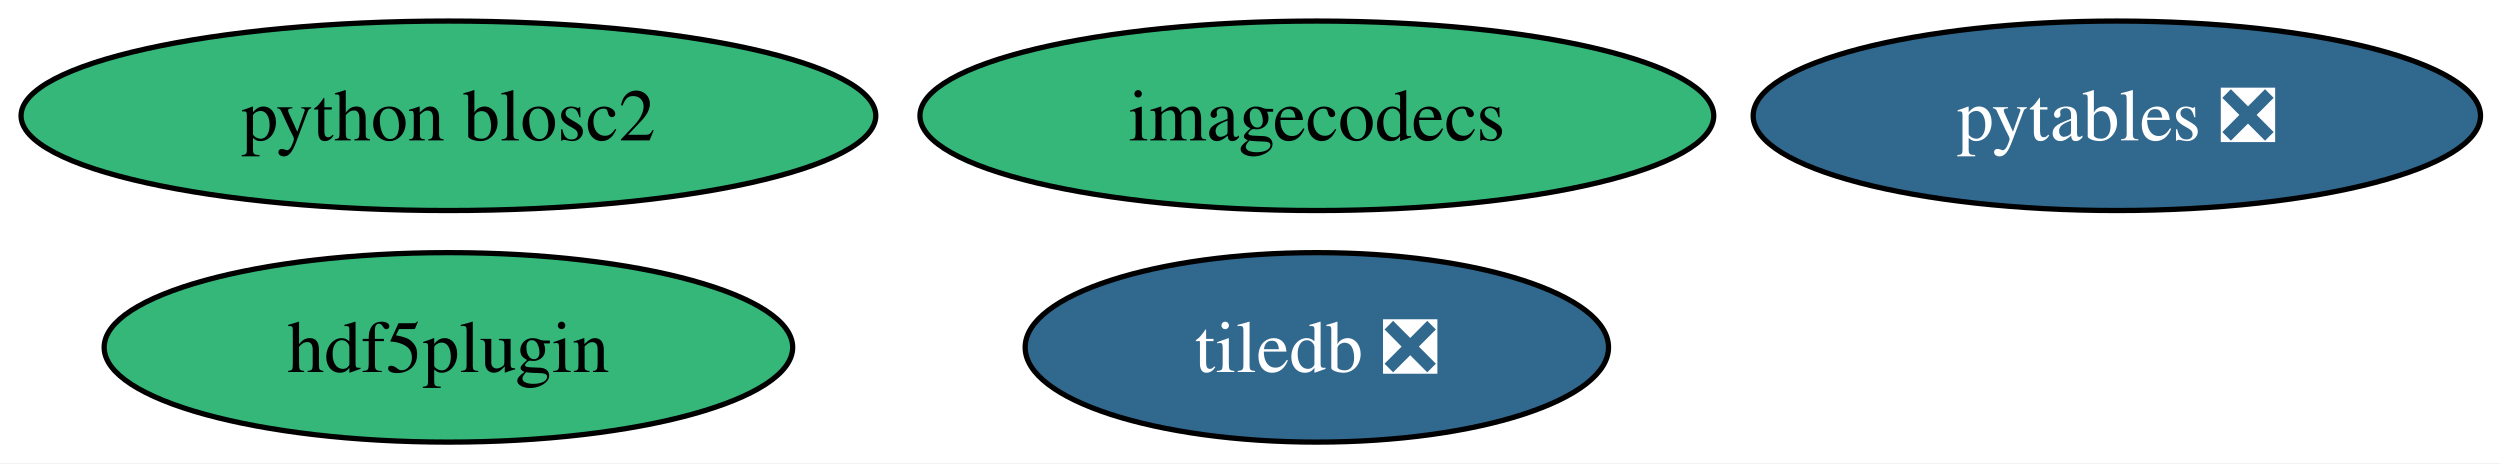
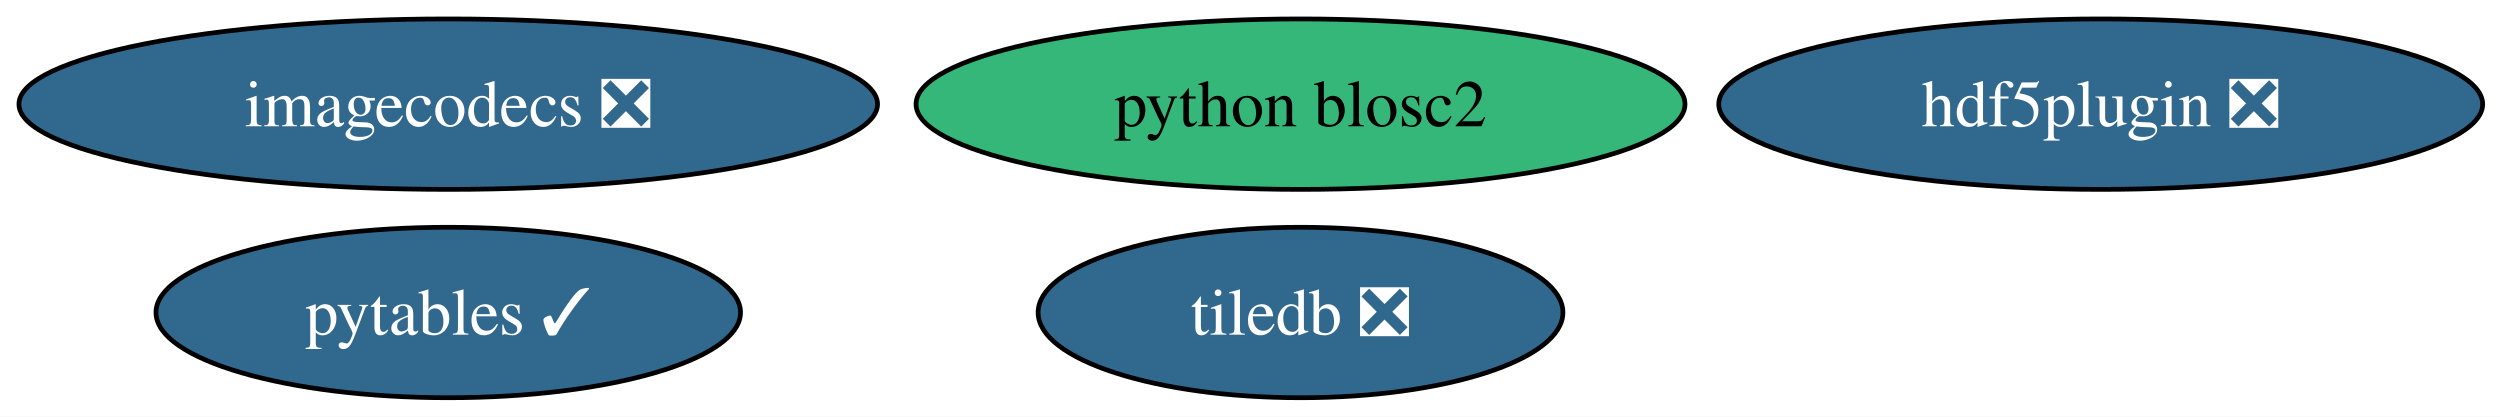
- <svg xmlns="http://www.w3.org/2000/svg" xmlns:xlink="http://www.w3.org/1999/xlink" width="475pt" height="88pt" viewBox="0.00 0.00 475.00 88.00">
+ <svg xmlns="http://www.w3.org/2000/svg" xmlns:xlink="http://www.w3.org/1999/xlink" width="528pt" height="88pt" viewBox="0.00 0.00 528.00 88.00">
  <g id="graph0" class="graph" transform="scale(1 1) rotate(0) translate(4 84)">
-     <polygon fill="white" stroke="none" points="-4,4 -4,-84 471.29,-84 471.29,4 -4,4" />
+     <polygon fill="white" stroke="none" points="-4,4 -4,-84 524.34,-84 524.34,4 -4,4" />
    <g id="node1" class="node">
      <g id="a_node1">
-         <a xlink:href="https://github.com/conda-forge/hdf5plugin-feedstock" xlink:title="hdf5plugin">
-           <ellipse fill="#35b779" stroke="black" cx="81.2" cy="-18" rx="65.41" ry="18" />
-           <text xml:space="preserve" text-anchor="middle" x="81.2" y="-13.32" font-family="Times,serif" font-size="14.00">hdf5plugin</text>
+         <a xlink:href="https://github.com/conda-forge/hdf5plugin-feedstock/pull/83" xlink:title="hdf5plugin ❎">
+           <ellipse fill="#31688e" stroke="black" cx="439.67" cy="-62" rx="80.67" ry="18" />
+           <text xml:space="preserve" text-anchor="middle" x="439.67" y="-57.33" font-family="Times,serif" font-size="14.00" fill="white">hdf5plugin ❎</text>
        </a>
      </g>
    </g>
    <g id="node2" class="node">
      <g id="a_node2">
-         <a xlink:href="https://github.com/conda-forge/imagecodecs-feedstock" xlink:title="imagecodecs">
-           <ellipse fill="#35b779" stroke="black" cx="246.2" cy="-62" rx="75.41" ry="18" />
-           <text xml:space="preserve" text-anchor="middle" x="246.2" y="-57.33" font-family="Times,serif" font-size="14.00">imagecodecs</text>
+         <a xlink:href="https://github.com/conda-forge/imagecodecs-feedstock/pull/171" xlink:title="imagecodecs ❎">
+           <ellipse fill="#31688e" stroke="black" cx="90.67" cy="-62" rx="90.67" ry="18" />
+           <text xml:space="preserve" text-anchor="middle" x="90.67" y="-57.33" font-family="Times,serif" font-size="14.00" fill="white">imagecodecs ❎</text>
        </a>
      </g>
    </g>
    <g id="node3" class="node">
      <g id="a_node3">
-         <a xlink:href="https://github.com/conda-forge/pytables-feedstock/pull/130" xlink:title="pytables ❎">
-           <ellipse fill="#31688e" stroke="black" cx="398.2" cy="-62" rx="69.1" ry="18" />
-           <text xml:space="preserve" text-anchor="middle" x="398.2" y="-57.33" font-family="Times,serif" font-size="14.00" fill="white">pytables ❎</text>
+         <a xlink:href="https://github.com/conda-forge/pytables-feedstock/pull/130" xlink:title="pytables ✓">
+           <ellipse fill="#31688e" stroke="black" cx="90.67" cy="-18" rx="61.73" ry="18" />
+           <text xml:space="preserve" text-anchor="middle" x="90.67" y="-13.32" font-family="Times,serif" font-size="14.00" fill="white">pytables ✓</text>
        </a>
      </g>
    </g>
    <g id="node4" class="node">
      <g id="a_node4">
        <a xlink:href="https://github.com/conda-forge/python-blosc2-feedstock" xlink:title="python blosc2">
-           <ellipse fill="#35b779" stroke="black" cx="81.2" cy="-62" rx="81.2" ry="18" />
-           <text xml:space="preserve" text-anchor="middle" x="81.2" y="-57.33" font-family="Times,serif" font-size="14.00">python blosc2</text>
+           <ellipse fill="#35b779" stroke="black" cx="270.67" cy="-62" rx="81.2" ry="18" />
+           <text xml:space="preserve" text-anchor="middle" x="270.67" y="-57.33" font-family="Times,serif" font-size="14.00">python blosc2</text>
        </a>
      </g>
    </g>
    <g id="node5" class="node">
      <g id="a_node5">
        <a xlink:href="https://github.com/conda-forge/tiledb-feedstock/pull/513" xlink:title="tiledb ❎">
-           <ellipse fill="#31688e" stroke="black" cx="246.2" cy="-18" rx="55.42" ry="18" />
-           <text xml:space="preserve" text-anchor="middle" x="246.2" y="-13.32" font-family="Times,serif" font-size="14.00" fill="white">tiledb ❎</text>
+           <ellipse fill="#31688e" stroke="black" cx="270.67" cy="-18" rx="55.42" ry="18" />
+           <text xml:space="preserve" text-anchor="middle" x="270.67" y="-13.32" font-family="Times,serif" font-size="14.00" fill="white">tiledb ❎</text>
        </a>
      </g>
    </g>
  </g>
</svg>
